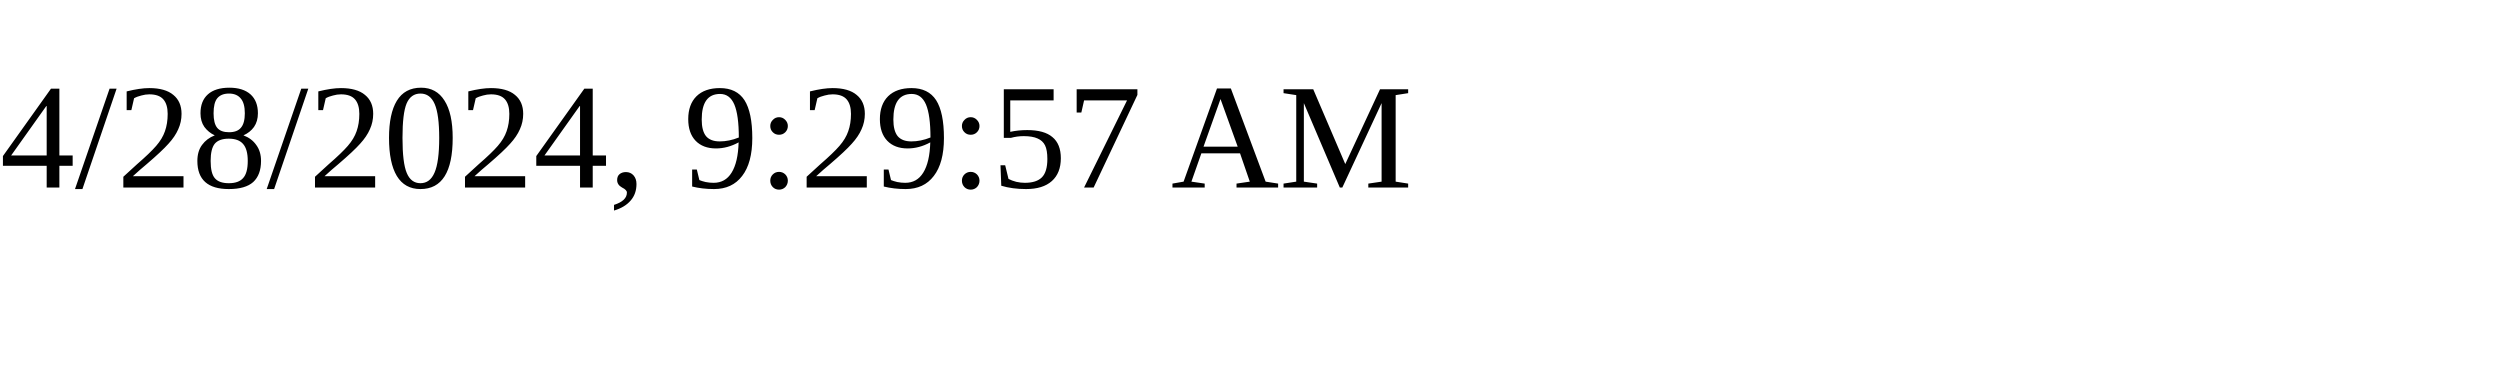
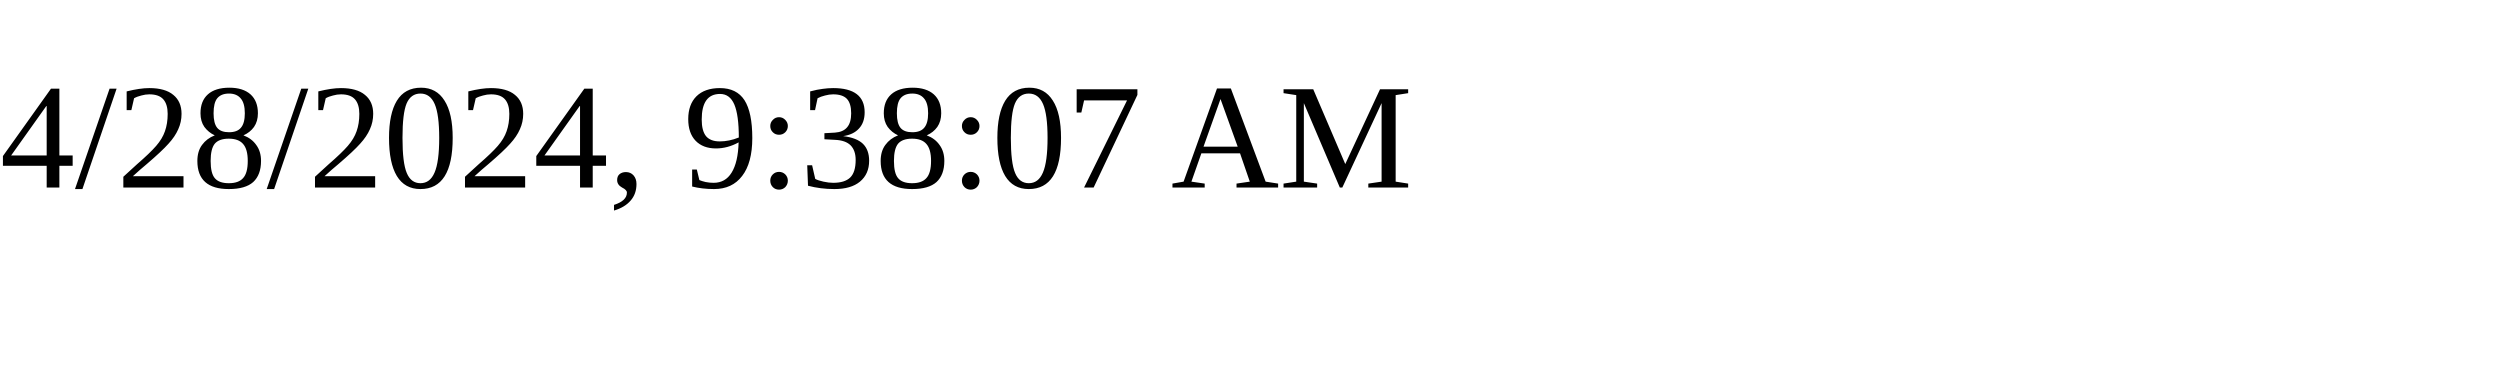
<svg xmlns="http://www.w3.org/2000/svg" height="30" width="200">
-   <text x="0" y="15">4/28/2024, 9:29:57 AM</text>
+   <text x="0" y="15">4/28/2024, 9:38:07 AM</text>
</svg>
